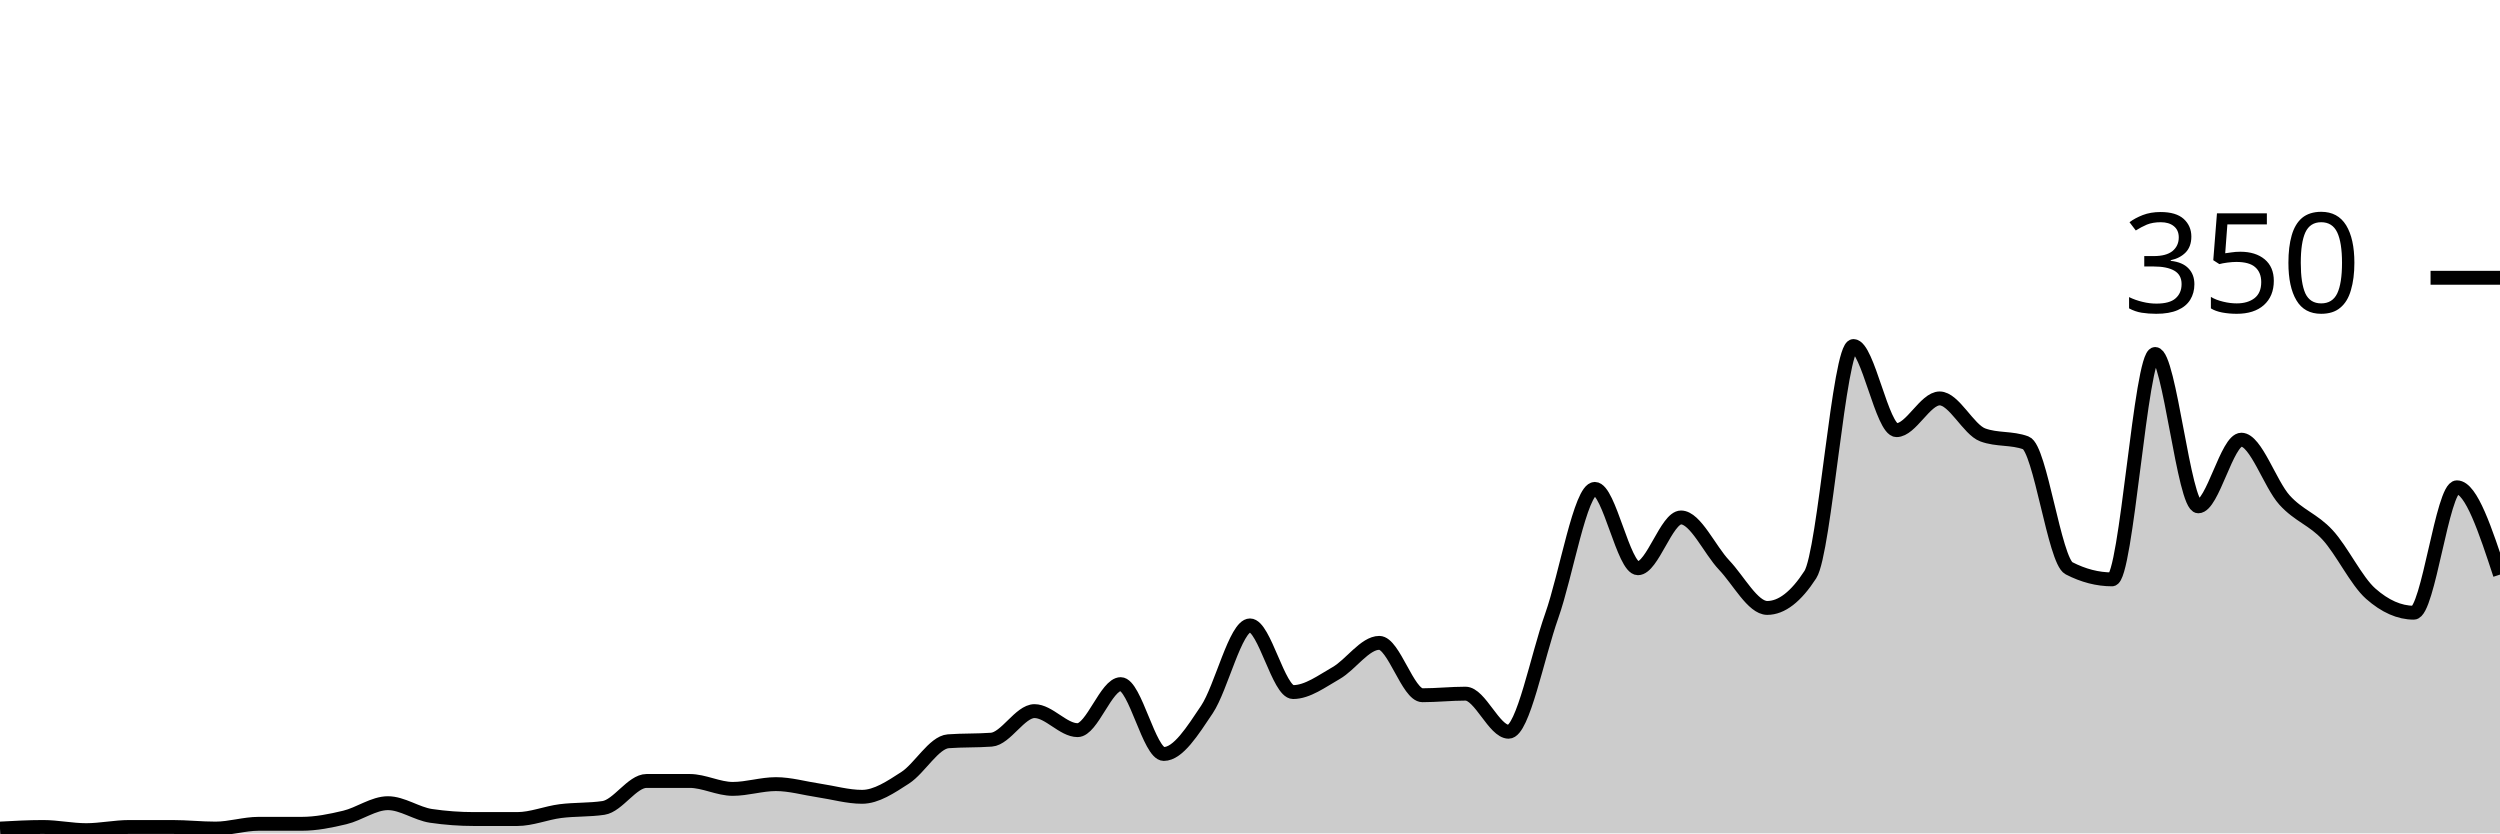
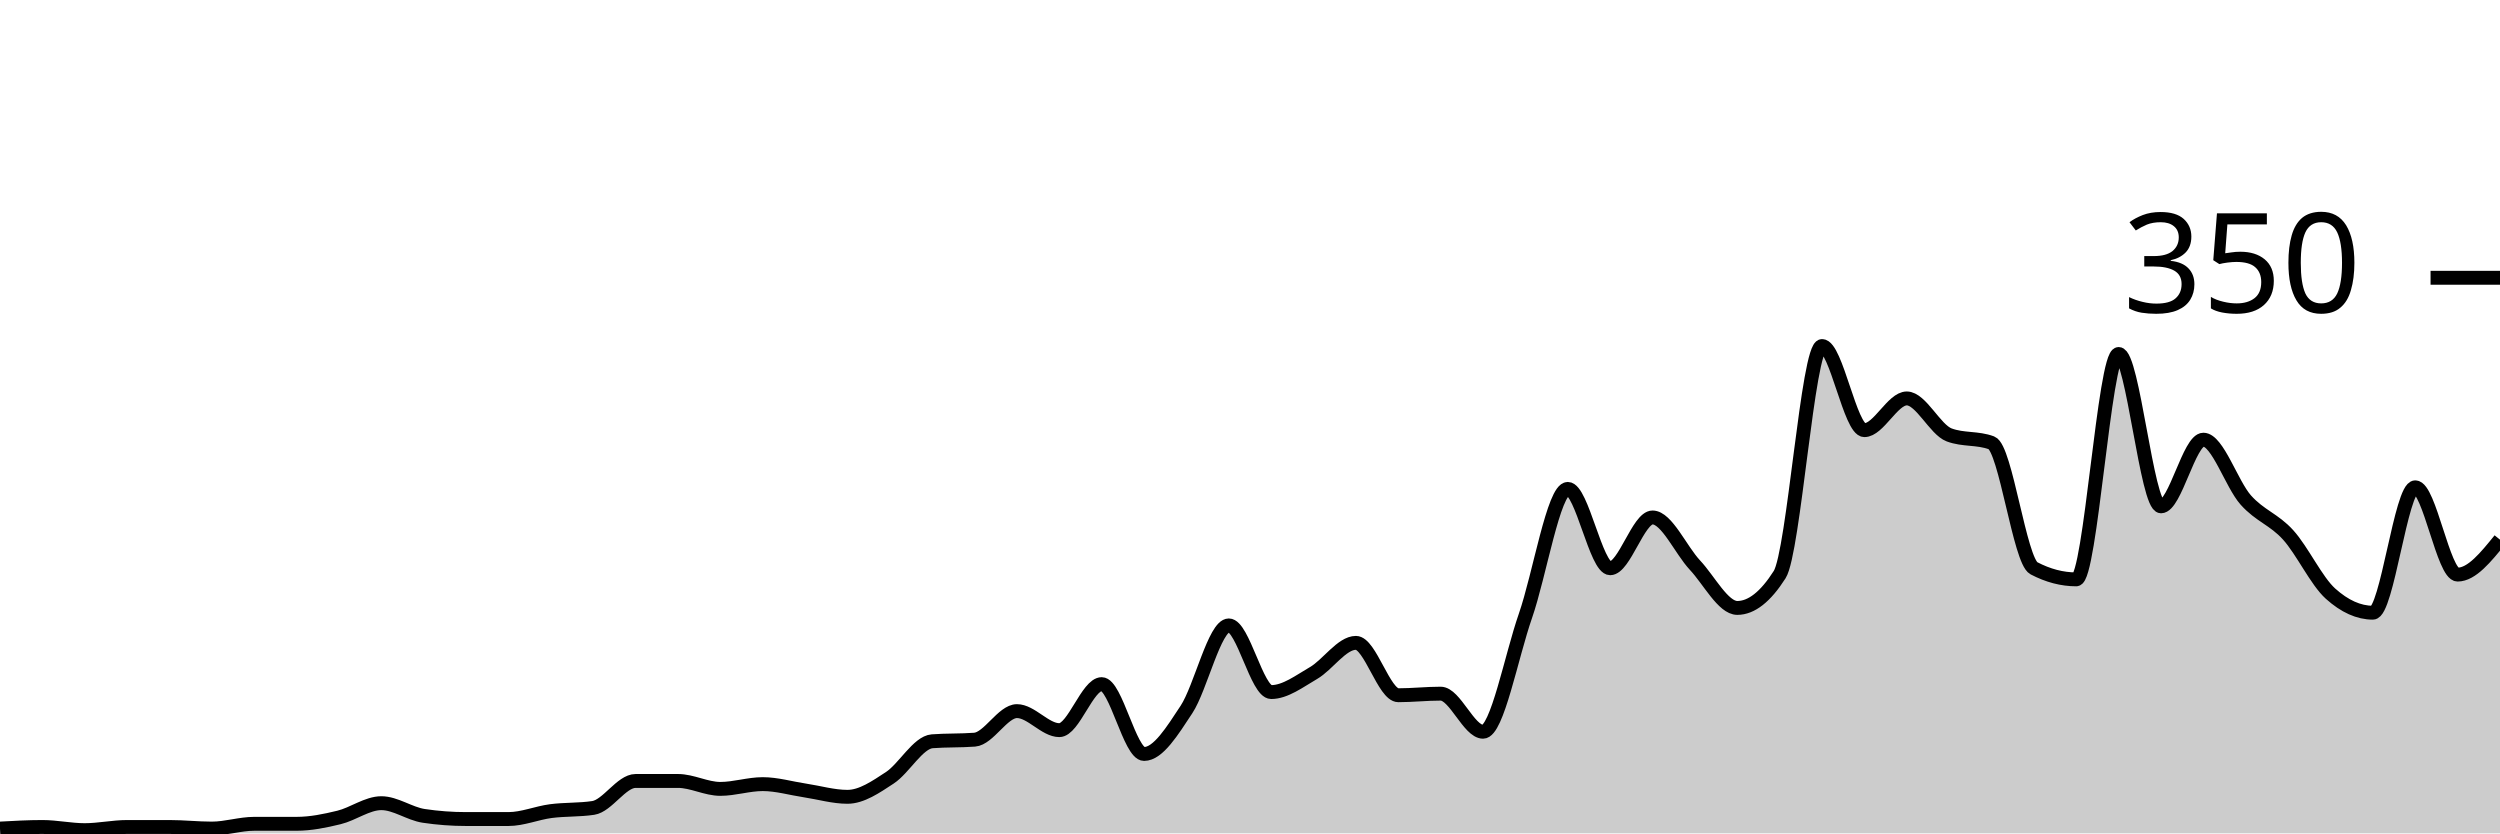
<svg xmlns="http://www.w3.org/2000/svg" viewBox="0 0 180 60">
  <g transform="translate(0,20)">
-     <path class="area" fill="rgba(0, 0, 0, 0.2)" d="M0,39.657C1.034,39.6,2.069,39.543,3.103,39.543C4.138,39.543,5.172,39.771,6.207,39.771C7.241,39.771,8.276,39.543,9.31,39.543C10.345,39.543,11.379,39.543,12.414,39.543C13.448,39.543,14.483,39.657,15.517,39.657C16.552,39.657,17.586,39.314,18.621,39.314C19.655,39.314,20.69,39.314,21.724,39.314C22.759,39.314,23.793,39.105,24.828,38.857C25.862,38.61,26.897,37.829,27.931,37.829C28.966,37.829,30,38.59,31.034,38.743C32.069,38.895,33.103,38.971,34.138,38.971C35.172,38.971,36.207,38.971,37.241,38.971C38.276,38.971,39.31,38.533,40.345,38.4C41.379,38.267,42.414,38.324,43.448,38.171C44.483,38.019,45.517,36.229,46.552,36.229C47.586,36.229,48.621,36.229,49.655,36.229C50.69,36.229,51.724,36.8,52.759,36.8C53.793,36.8,54.828,36.457,55.862,36.457C56.897,36.457,57.931,36.762,58.966,36.914C60,37.067,61.034,37.371,62.069,37.371C63.103,37.371,64.138,36.667,65.172,36C66.207,35.333,67.241,33.448,68.276,33.371C69.31,33.295,70.345,33.333,71.379,33.257C72.414,33.181,73.448,31.2,74.483,31.2C75.517,31.2,76.552,32.571,77.586,32.571C78.621,32.571,79.655,29.257,80.69,29.257C81.724,29.257,82.759,34.286,83.793,34.286C84.828,34.286,85.862,32.629,86.897,31.086C87.931,29.543,88.966,25.029,90,25.029C91.034,25.029,92.069,29.829,93.103,29.829C94.138,29.829,95.172,29.048,96.207,28.457C97.241,27.867,98.276,26.286,99.31,26.286C100.345,26.286,101.379,30.057,102.414,30.057C103.448,30.057,104.483,29.943,105.517,29.943C106.552,29.943,107.586,32.686,108.621,32.686C109.655,32.686,110.69,27.257,111.724,24.343C112.759,21.429,113.793,15.2,114.828,15.2C115.862,15.2,116.897,20.914,117.931,20.914C118.966,20.914,120,17.257,121.034,17.257C122.069,17.257,123.103,19.6,124.138,20.686C125.172,21.771,126.207,23.771,127.241,23.771C128.276,23.771,129.31,22.971,130.345,21.371C131.379,19.771,132.414,4.914,133.448,4.914C134.483,4.914,135.517,10.971,136.552,10.971C137.586,10.971,138.621,8.686,139.655,8.686C140.69,8.686,141.724,10.933,142.759,11.314C143.793,11.695,144.828,11.505,145.862,11.886C146.897,12.267,147.931,20.381,148.966,20.914C150,21.448,151.034,21.714,152.069,21.714C153.103,21.714,154.138,5.486,155.172,5.486C156.207,5.486,157.241,16.457,158.276,16.457C159.31,16.457,160.345,11.657,161.379,11.657C162.414,11.657,163.448,14.857,164.483,16C165.517,17.143,166.552,17.39,167.586,18.514C168.621,19.638,169.655,21.829,170.69,22.743C171.724,23.657,172.759,24.114,173.793,24.114C174.828,24.114,175.862,15.086,176.897,15.086C177.931,15.086,178.966,18.229,180,21.371L180,40C178.966,40,177.931,40,176.897,40C175.862,40,174.828,40,173.793,40C172.759,40,171.724,40,170.69,40C169.655,40,168.621,40,167.586,40C166.552,40,165.517,40,164.483,40C163.448,40,162.414,40,161.379,40C160.345,40,159.31,40,158.276,40C157.241,40,156.207,40,155.172,40C154.138,40,153.103,40,152.069,40C151.034,40,150,40,148.966,40C147.931,40,146.897,40,145.862,40C144.828,40,143.793,40,142.759,40C141.724,40,140.69,40,139.655,40C138.621,40,137.586,40,136.552,40C135.517,40,134.483,40,133.448,40C132.414,40,131.379,40,130.345,40C129.31,40,128.276,40,127.241,40C126.207,40,125.172,40,124.138,40C123.103,40,122.069,40,121.034,40C120,40,118.966,40,117.931,40C116.897,40,115.862,40,114.828,40C113.793,40,112.759,40,111.724,40C110.69,40,109.655,40,108.621,40C107.586,40,106.552,40,105.517,40C104.483,40,103.448,40,102.414,40C101.379,40,100.345,40,99.31,40C98.276,40,97.241,40,96.207,40C95.172,40,94.138,40,93.103,40C92.069,40,91.034,40,90,40C88.966,40,87.931,40,86.897,40C85.862,40,84.828,40,83.793,40C82.759,40,81.724,40,80.69,40C79.655,40,78.621,40,77.586,40C76.552,40,75.517,40,74.483,40C73.448,40,72.414,40,71.379,40C70.345,40,69.31,40,68.276,40C67.241,40,66.207,40,65.172,40C64.138,40,63.103,40,62.069,40C61.034,40,60,40,58.966,40C57.931,40,56.897,40,55.862,40C54.828,40,53.793,40,52.759,40C51.724,40,50.69,40,49.655,40C48.621,40,47.586,40,46.552,40C45.517,40,44.483,40,43.448,40C42.414,40,41.379,40,40.345,40C39.31,40,38.276,40,37.241,40C36.207,40,35.172,40,34.138,40C33.103,40,32.069,40,31.034,40C30,40,28.966,40,27.931,40C26.897,40,25.862,40,24.828,40C23.793,40,22.759,40,21.724,40C20.69,40,19.655,40,18.621,40C17.586,40,16.552,40,15.517,40C14.483,40,13.448,40,12.414,40C11.379,40,10.345,40,9.31,40C8.276,40,7.241,40,6.207,40C5.172,40,4.138,40,3.103,40C2.069,40,1.034,40,0,40Z" />
-     <path class="line" stroke="black" fill="none" d="M0,39.657C1.034,39.6,2.069,39.543,3.103,39.543C4.138,39.543,5.172,39.771,6.207,39.771C7.241,39.771,8.276,39.543,9.31,39.543C10.345,39.543,11.379,39.543,12.414,39.543C13.448,39.543,14.483,39.657,15.517,39.657C16.552,39.657,17.586,39.314,18.621,39.314C19.655,39.314,20.69,39.314,21.724,39.314C22.759,39.314,23.793,39.105,24.828,38.857C25.862,38.61,26.897,37.829,27.931,37.829C28.966,37.829,30,38.59,31.034,38.743C32.069,38.895,33.103,38.971,34.138,38.971C35.172,38.971,36.207,38.971,37.241,38.971C38.276,38.971,39.31,38.533,40.345,38.4C41.379,38.267,42.414,38.324,43.448,38.171C44.483,38.019,45.517,36.229,46.552,36.229C47.586,36.229,48.621,36.229,49.655,36.229C50.69,36.229,51.724,36.8,52.759,36.8C53.793,36.8,54.828,36.457,55.862,36.457C56.897,36.457,57.931,36.762,58.966,36.914C60,37.067,61.034,37.371,62.069,37.371C63.103,37.371,64.138,36.667,65.172,36C66.207,35.333,67.241,33.448,68.276,33.371C69.31,33.295,70.345,33.333,71.379,33.257C72.414,33.181,73.448,31.2,74.483,31.2C75.517,31.2,76.552,32.571,77.586,32.571C78.621,32.571,79.655,29.257,80.69,29.257C81.724,29.257,82.759,34.286,83.793,34.286C84.828,34.286,85.862,32.629,86.897,31.086C87.931,29.543,88.966,25.029,90,25.029C91.034,25.029,92.069,29.829,93.103,29.829C94.138,29.829,95.172,29.048,96.207,28.457C97.241,27.867,98.276,26.286,99.31,26.286C100.345,26.286,101.379,30.057,102.414,30.057C103.448,30.057,104.483,29.943,105.517,29.943C106.552,29.943,107.586,32.686,108.621,32.686C109.655,32.686,110.69,27.257,111.724,24.343C112.759,21.429,113.793,15.2,114.828,15.2C115.862,15.2,116.897,20.914,117.931,20.914C118.966,20.914,120,17.257,121.034,17.257C122.069,17.257,123.103,19.6,124.138,20.686C125.172,21.771,126.207,23.771,127.241,23.771C128.276,23.771,129.31,22.971,130.345,21.371C131.379,19.771,132.414,4.914,133.448,4.914C134.483,4.914,135.517,10.971,136.552,10.971C137.586,10.971,138.621,8.686,139.655,8.686C140.69,8.686,141.724,10.933,142.759,11.314C143.793,11.695,144.828,11.505,145.862,11.886C146.897,12.267,147.931,20.381,148.966,20.914C150,21.448,151.034,21.714,152.069,21.714C153.103,21.714,154.138,5.486,155.172,5.486C156.207,5.486,157.241,16.457,158.276,16.457C159.31,16.457,160.345,11.657,161.379,11.657C162.414,11.657,163.448,14.857,164.483,16C165.517,17.143,166.552,17.39,167.586,18.514C168.621,19.638,169.655,21.829,170.69,22.743C171.724,23.657,172.759,24.114,173.793,24.114C174.828,24.114,175.862,15.086,176.897,15.086C177.931,15.086,178.966,18.229,180,21.371" />
+     <path class="area" fill="rgba(0, 0, 0, 0.2)" d="M0,39.657C1.017,39.6,2.034,39.543,3.051,39.543C4.068,39.543,5.085,39.771,6.102,39.771C7.119,39.771,8.136,39.543,9.153,39.543C10.169,39.543,11.186,39.543,12.203,39.543C13.22,39.543,14.237,39.657,15.254,39.657C16.271,39.657,17.288,39.314,18.305,39.314C19.322,39.314,20.339,39.314,21.356,39.314C22.373,39.314,23.39,39.105,24.407,38.857C25.424,38.61,26.441,37.829,27.458,37.829C28.475,37.829,29.492,38.59,30.508,38.743C31.525,38.895,32.542,38.971,33.559,38.971C34.576,38.971,35.593,38.971,36.61,38.971C37.627,38.971,38.644,38.533,39.661,38.4C40.678,38.267,41.695,38.324,42.712,38.171C43.729,38.019,44.746,36.229,45.763,36.229C46.78,36.229,47.797,36.229,48.814,36.229C49.831,36.229,50.847,36.8,51.864,36.8C52.881,36.8,53.898,36.457,54.915,36.457C55.932,36.457,56.949,36.762,57.966,36.914C58.983,37.067,60,37.371,61.017,37.371C62.034,37.371,63.051,36.667,64.068,36C65.085,35.333,66.102,33.448,67.119,33.371C68.136,33.295,69.153,33.333,70.169,33.257C71.186,33.181,72.203,31.2,73.22,31.2C74.237,31.2,75.254,32.571,76.271,32.571C77.288,32.571,78.305,29.257,79.322,29.257C80.339,29.257,81.356,34.286,82.373,34.286C83.39,34.286,84.407,32.629,85.424,31.086C86.441,29.543,87.458,25.029,88.475,25.029C89.492,25.029,90.508,29.829,91.525,29.829C92.542,29.829,93.559,29.048,94.576,28.457C95.593,27.867,96.61,26.286,97.627,26.286C98.644,26.286,99.661,30.057,100.678,30.057C101.695,30.057,102.712,29.943,103.729,29.943C104.746,29.943,105.763,32.686,106.78,32.686C107.797,32.686,108.814,27.257,109.831,24.343C110.847,21.429,111.864,15.2,112.881,15.2C113.898,15.2,114.915,20.914,115.932,20.914C116.949,20.914,117.966,17.257,118.983,17.257C120,17.257,121.017,19.6,122.034,20.686C123.051,21.771,124.068,23.771,125.085,23.771C126.102,23.771,127.119,22.971,128.136,21.371C129.153,19.771,130.169,4.914,131.186,4.914C132.203,4.914,133.22,10.971,134.237,10.971C135.254,10.971,136.271,8.686,137.288,8.686C138.305,8.686,139.322,10.933,140.339,11.314C141.356,11.695,142.373,11.505,143.39,11.886C144.407,12.267,145.424,20.381,146.441,20.914C147.458,21.448,148.475,21.714,149.492,21.714C150.508,21.714,151.525,5.486,152.542,5.486C153.559,5.486,154.576,16.457,155.593,16.457C156.61,16.457,157.627,11.657,158.644,11.657C159.661,11.657,160.678,14.857,161.695,16C162.712,17.143,163.729,17.39,164.746,18.514C165.763,19.638,166.78,21.829,167.797,22.743C168.814,23.657,169.831,24.114,170.847,24.114C171.864,24.114,172.881,15.086,173.898,15.086C174.915,15.086,175.932,21.371,176.949,21.371C177.966,21.371,178.983,20.114,180,18.857L180,40C178.983,40,177.966,40,176.949,40C175.932,40,174.915,40,173.898,40C172.881,40,171.864,40,170.847,40C169.831,40,168.814,40,167.797,40C166.78,40,165.763,40,164.746,40C163.729,40,162.712,40,161.695,40C160.678,40,159.661,40,158.644,40C157.627,40,156.61,40,155.593,40C154.576,40,153.559,40,152.542,40C151.525,40,150.508,40,149.492,40C148.475,40,147.458,40,146.441,40C145.424,40,144.407,40,143.39,40C142.373,40,141.356,40,140.339,40C139.322,40,138.305,40,137.288,40C136.271,40,135.254,40,134.237,40C133.22,40,132.203,40,131.186,40C130.169,40,129.153,40,128.136,40C127.119,40,126.102,40,125.085,40C124.068,40,123.051,40,122.034,40C121.017,40,120,40,118.983,40C117.966,40,116.949,40,115.932,40C114.915,40,113.898,40,112.881,40C111.864,40,110.847,40,109.831,40C108.814,40,107.797,40,106.78,40C105.763,40,104.746,40,103.729,40C102.712,40,101.695,40,100.678,40C99.661,40,98.644,40,97.627,40C96.61,40,95.593,40,94.576,40C93.559,40,92.542,40,91.525,40C90.508,40,89.492,40,88.475,40C87.458,40,86.441,40,85.424,40C84.407,40,83.39,40,82.373,40C81.356,40,80.339,40,79.322,40C78.305,40,77.288,40,76.271,40C75.254,40,74.237,40,73.22,40C72.203,40,71.186,40,70.169,40C69.153,40,68.136,40,67.119,40C66.102,40,65.085,40,64.068,40C63.051,40,62.034,40,61.017,40C60,40,58.983,40,57.966,40C56.949,40,55.932,40,54.915,40C53.898,40,52.881,40,51.864,40C50.847,40,49.831,40,48.814,40C47.797,40,46.78,40,45.763,40C44.746,40,43.729,40,42.712,40C41.695,40,40.678,40,39.661,40C38.644,40,37.627,40,36.61,40C35.593,40,34.576,40,33.559,40C32.542,40,31.525,40,30.508,40C29.492,40,28.475,40,27.458,40C26.441,40,25.424,40,24.407,40C23.39,40,22.373,40,21.356,40C20.339,40,19.322,40,18.305,40C17.288,40,16.271,40,15.254,40C14.237,40,13.22,40,12.203,40C11.186,40,10.169,40,9.153,40C8.136,40,7.119,40,6.102,40C5.085,40,4.068,40,3.051,40C2.034,40,1.017,40,0,40Z" />
+     <path class="line" stroke="black" fill="none" d="M0,39.657C1.017,39.6,2.034,39.543,3.051,39.543C4.068,39.543,5.085,39.771,6.102,39.771C7.119,39.771,8.136,39.543,9.153,39.543C10.169,39.543,11.186,39.543,12.203,39.543C13.22,39.543,14.237,39.657,15.254,39.657C16.271,39.657,17.288,39.314,18.305,39.314C19.322,39.314,20.339,39.314,21.356,39.314C22.373,39.314,23.39,39.105,24.407,38.857C25.424,38.61,26.441,37.829,27.458,37.829C28.475,37.829,29.492,38.59,30.508,38.743C31.525,38.895,32.542,38.971,33.559,38.971C34.576,38.971,35.593,38.971,36.61,38.971C37.627,38.971,38.644,38.533,39.661,38.4C40.678,38.267,41.695,38.324,42.712,38.171C43.729,38.019,44.746,36.229,45.763,36.229C46.78,36.229,47.797,36.229,48.814,36.229C49.831,36.229,50.847,36.8,51.864,36.8C52.881,36.8,53.898,36.457,54.915,36.457C55.932,36.457,56.949,36.762,57.966,36.914C58.983,37.067,60,37.371,61.017,37.371C62.034,37.371,63.051,36.667,64.068,36C65.085,35.333,66.102,33.448,67.119,33.371C68.136,33.295,69.153,33.333,70.169,33.257C71.186,33.181,72.203,31.2,73.22,31.2C74.237,31.2,75.254,32.571,76.271,32.571C77.288,32.571,78.305,29.257,79.322,29.257C80.339,29.257,81.356,34.286,82.373,34.286C83.39,34.286,84.407,32.629,85.424,31.086C86.441,29.543,87.458,25.029,88.475,25.029C89.492,25.029,90.508,29.829,91.525,29.829C92.542,29.829,93.559,29.048,94.576,28.457C95.593,27.867,96.61,26.286,97.627,26.286C98.644,26.286,99.661,30.057,100.678,30.057C101.695,30.057,102.712,29.943,103.729,29.943C104.746,29.943,105.763,32.686,106.78,32.686C107.797,32.686,108.814,27.257,109.831,24.343C110.847,21.429,111.864,15.2,112.881,15.2C113.898,15.2,114.915,20.914,115.932,20.914C116.949,20.914,117.966,17.257,118.983,17.257C120,17.257,121.017,19.6,122.034,20.686C123.051,21.771,124.068,23.771,125.085,23.771C126.102,23.771,127.119,22.971,128.136,21.371C129.153,19.771,130.169,4.914,131.186,4.914C132.203,4.914,133.22,10.971,134.237,10.971C135.254,10.971,136.271,8.686,137.288,8.686C138.305,8.686,139.322,10.933,140.339,11.314C141.356,11.695,142.373,11.505,143.39,11.886C144.407,12.267,145.424,20.381,146.441,20.914C147.458,21.448,148.475,21.714,149.492,21.714C150.508,21.714,151.525,5.486,152.542,5.486C153.559,5.486,154.576,16.457,155.593,16.457C156.61,16.457,157.627,11.657,158.644,11.657C159.661,11.657,160.678,14.857,161.695,16C162.712,17.143,163.729,17.39,164.746,18.514C165.763,19.638,166.78,21.829,167.797,22.743C168.814,23.657,169.831,24.114,170.847,24.114C171.864,24.114,172.881,15.086,173.898,15.086C174.915,15.086,175.932,21.371,176.949,21.371C177.966,21.371,178.983,20.114,180,18.857" />
    <path class="axis-ceiling" stroke-width="1" stroke="black" fill="none" d="M175,0L180,0" />
    <text class="axis-ceiling-label" font-family="sans-serif" text-anchor="end" font-size="10px" x="170" y="2.5">350</text>
  </g>
</svg>
